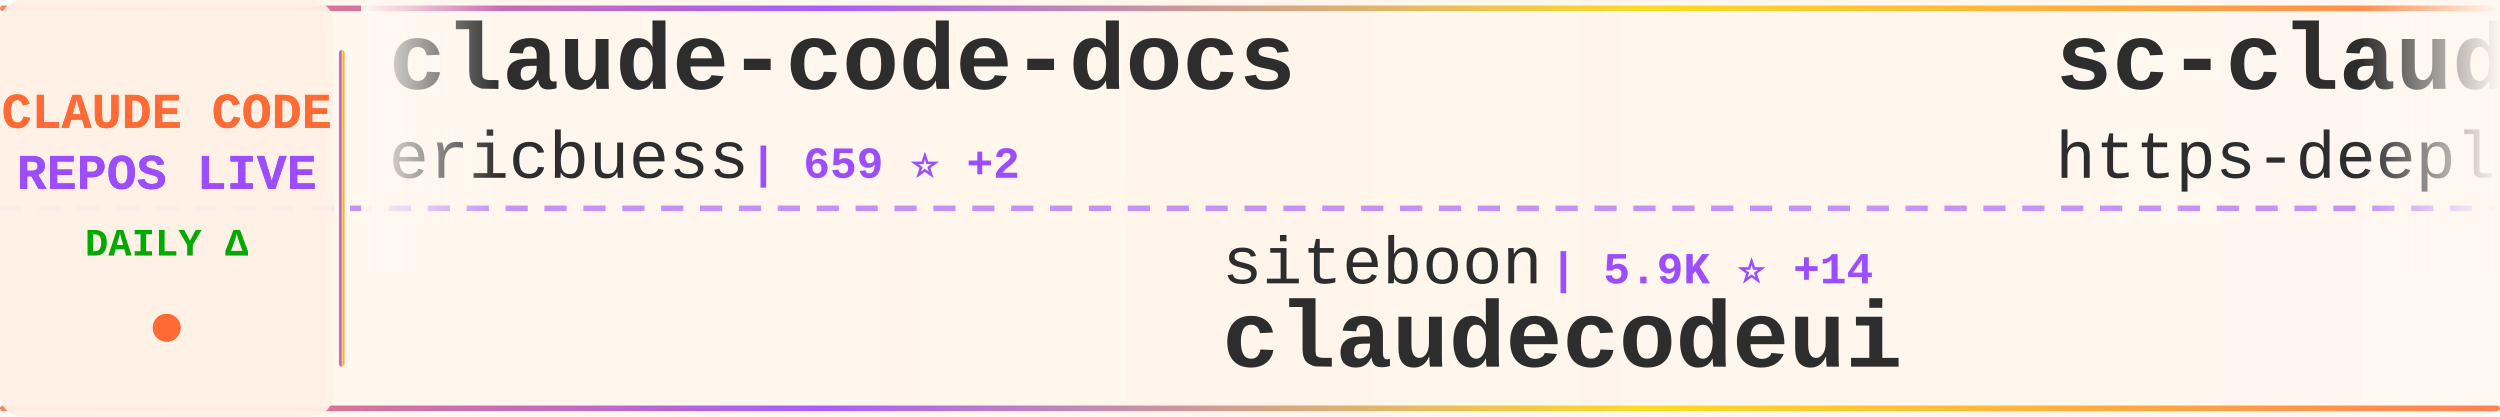
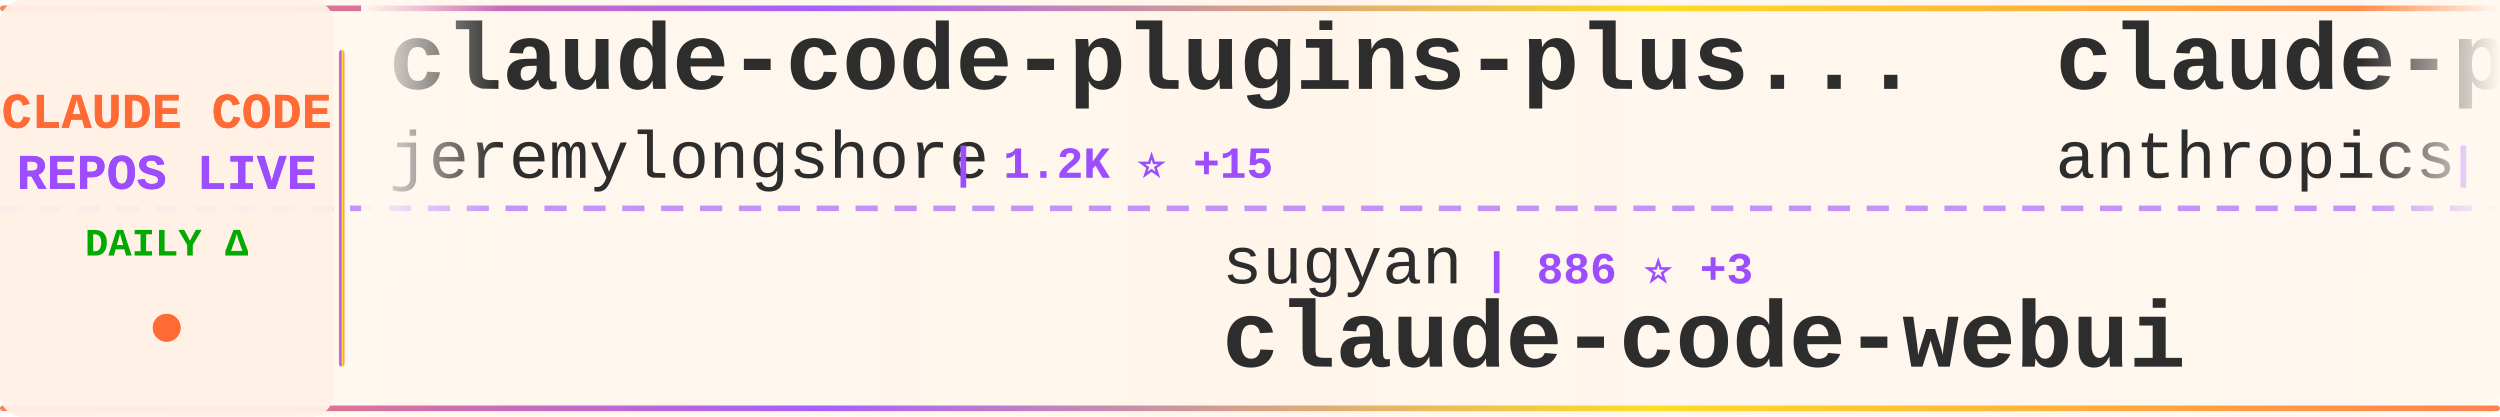
<svg xmlns="http://www.w3.org/2000/svg" width="900" height="150">
  <defs>
    <linearGradient id="tickerBg" x1="0%" y1="0%" x2="100%" y2="0%">
      <stop offset="0%" style="stop-color:#fff8f0;stop-opacity:0.98" />
      <stop offset="50%" style="stop-color:#fff5eb;stop-opacity:1" />
      <stop offset="100%" style="stop-color:#fff8f0;stop-opacity:0.98" />
    </linearGradient>
    <linearGradient id="borderGrad" x1="0%" y1="0%" x2="100%" y2="0%">
      <stop offset="0%" style="stop-color:#FF6B35;stop-opacity:0.85">
        <animate attributeName="stop-opacity" values="0.85;1;0.85" dur="2s" repeatCount="indefinite" />
      </stop>
      <stop offset="33%" style="stop-color:#9C4EFF;stop-opacity:0.9">
        <animate attributeName="stop-opacity" values="0.9;1;0.9" dur="2.2s" repeatCount="indefinite" />
      </stop>
      <stop offset="66%" style="stop-color:#FFD700;stop-opacity:0.85">
        <animate attributeName="stop-opacity" values="0.85;1;0.85" dur="1.8s" repeatCount="indefinite" />
      </stop>
      <stop offset="100%" style="stop-color:#FF6B35;stop-opacity:0.85">
        <animate attributeName="stop-opacity" values="0.85;1;0.85" dur="2s" repeatCount="indefinite" />
      </stop>
    </linearGradient>
    <filter id="textGlow">
      <feGaussianBlur stdDeviation="0.15" result="coloredBlur" />
      <feMerge>
        <feMergeNode in="coloredBlur" />
        <feMergeNode in="SourceGraphic" />
      </feMerge>
    </filter>
    <filter id="metricGlow">
      <feGaussianBlur stdDeviation="0.2" result="coloredBlur" />
      <feMerge>
        <feMergeNode in="coloredBlur" />
        <feMergeNode in="SourceGraphic" />
      </feMerge>
    </filter>
    <linearGradient id="leftFade" x1="0%" y1="0%" x2="100%" y2="0%">
      <stop offset="0%" style="stop-color:#fff8f0;stop-opacity:1" />
      <stop offset="100%" style="stop-color:#fff8f0;stop-opacity:0" />
    </linearGradient>
    <linearGradient id="rightFade" x1="0%" y1="0%" x2="100%" y2="0%">
      <stop offset="0%" style="stop-color:#fff8f0;stop-opacity:0" />
      <stop offset="100%" style="stop-color:#fff8f0;stop-opacity:1" />
    </linearGradient>
  </defs>
  <rect width="900" height="150" fill="url(#tickerBg)" rx="8" />
  <rect x="0" y="2" width="900" height="2" fill="url(#borderGrad)" rx="1" />
  <rect x="0" y="146" width="900" height="2" fill="url(#borderGrad)" rx="1" />
  <line x1="0" y1="75" x2="900" y2="75" stroke="#9C4EFF" stroke-width="2" stroke-dasharray="8 6" opacity="0.6" />
  <rect x="0" y="0" width="120" height="150" fill="#fff0e6" opacity="0.95" rx="8" />
  <text x="60" y="46" font-family="'Courier New', monospace" font-size="18" font-weight="bold" fill="#FF6B35" text-anchor="middle" filter="url(#textGlow)">
    CLAUDE CODE
  </text>
  <text x="60" y="68" font-family="'Courier New', monospace" font-size="18" font-weight="bold" fill="#9C4EFF" text-anchor="middle" filter="url(#textGlow)">
    REPOS LIVE
  </text>
  <text x="60" y="92" font-family="'Courier New', monospace" font-size="14" font-weight="bold" fill="#00aa00" text-anchor="middle">
    DAILY Δ
  </text>
  <circle cx="60" cy="118" r="5" fill="#FF6B35" filter="url(#metricGlow)">
    <animate attributeName="r" values="4;6;4" dur="1.5s" repeatCount="indefinite" />
    <animate attributeName="opacity" values="0.6;1;0.6" dur="1.5s" repeatCount="indefinite" />
  </circle>
  <rect x="122" y="18" width="2" height="114" fill="url(#borderGrad)" rx="1" />
  <clipPath id="tickerClip">
    <rect x="130" y="0" width="770" height="150" />
  </clipPath>
  <g clip-path="url(#tickerClip)">
    <g id="tickerItems">
      <animateTransform attributeName="transform" attributeType="XML" type="translate" from="0 0" to="-3000 0" dur="54s" repeatCount="indefinite" />
      <g transform="translate(0, 0)">
-         <text x="140" y="32" font-family="'Courier New', monospace" font-size="34" font-weight="bold" fill="#2d2d2d">claude-code-docs</text>
-         <text x="140" y="64" font-family="'Courier New', monospace" font-size="24" font-weight="normal" fill="#2d2d2d" opacity="1.0">ericbuess</text>
-         <text x="270" y="64" font-family="'Courier New', monospace" font-size="16" font-weight="bold" fill="#9C4EFF"> | 659 ⭐ +2</text>
+         <text x="140" y="32" font-family="'Courier New', monospace" font-size="34" font-weight="bold" fill="#2d2d2d">claude-code-plugins-plus...</text>
+         <text x="140" y="64" font-family="'Courier New', monospace" font-size="24" font-weight="normal" fill="#2d2d2d" opacity="1.0">jeremylongshore</text>
+         <text x="342" y="64" font-family="'Courier New', monospace" font-size="16" font-weight="bold" fill="#9C4EFF"> | 1.2K ⭐ +15</text>
      </g>
      <g transform="translate(300, 0)">
-         <text x="140" y="102" font-family="'Courier New', monospace" font-size="24" font-weight="normal" fill="#2d2d2d" opacity="1.0">siteboon</text>
-         <text x="258" y="102" font-family="'Courier New', monospace" font-size="16" font-weight="bold" fill="#9C4EFF"> | 5.9K ⭐ +14</text>
-         <text x="140" y="132" font-family="'Courier New', monospace" font-size="34" font-weight="bold" fill="#2d2d2d">claudecodeui</text>
+         <text x="140" y="102" font-family="'Courier New', monospace" font-size="24" font-weight="normal" fill="#2d2d2d" opacity="1.0">sugyan</text>
+         <text x="234" y="102" font-family="'Courier New', monospace" font-size="16" font-weight="bold" fill="#9C4EFF"> | 886 ⭐ +3</text>
+         <text x="140" y="132" font-family="'Courier New', monospace" font-size="34" font-weight="bold" fill="#2d2d2d">claude-code-webui</text>
      </g>
      <g transform="translate(600, 0)">
-         <text x="140" y="32" font-family="'Courier New', monospace" font-size="34" font-weight="bold" fill="#2d2d2d">sc-claude-code-files</text>
-         <text x="140" y="64" font-family="'Courier New', monospace" font-size="24" font-weight="normal" fill="#2d2d2d" opacity="1.0">https-deeplearning-ai</text>
-         <text x="414" y="64" font-family="'Courier New', monospace" font-size="16" font-weight="bold" fill="#9C4EFF"> | 392 ⭐ +1</text>
+         <text x="140" y="32" font-family="'Courier New', monospace" font-size="34" font-weight="bold" fill="#2d2d2d">claude-plugins-official</text>
+         <text x="140" y="64" font-family="'Courier New', monospace" font-size="24" font-weight="normal" fill="#2d2d2d" opacity="1.0">anthropics</text>
+         <text x="282" y="64" font-family="'Courier New', monospace" font-size="16" font-weight="bold" fill="#9C4EFF"> | 6.4K ⭐ +126</text>
      </g>
      <g transform="translate(900, 0)">
-         <text x="140" y="102" font-family="'Courier New', monospace" font-size="24" font-weight="normal" fill="#2d2d2d" opacity="1.0">wasabeef</text>
-         <text x="258" y="102" font-family="'Courier New', monospace" font-size="16" font-weight="bold" fill="#9C4EFF"> | 993 ⭐ +2</text>
-         <text x="140" y="132" font-family="'Courier New', monospace" font-size="34" font-weight="bold" fill="#2d2d2d">claude-code-cookbook</text>
+         <text x="140" y="102" font-family="'Courier New', monospace" font-size="24" font-weight="normal" fill="#2d2d2d" opacity="1.0">slopus</text>
+         <text x="234" y="102" font-family="'Courier New', monospace" font-size="16" font-weight="bold" fill="#9C4EFF"> | 10.3K ⭐ +116</text>
+         <text x="140" y="132" font-family="'Courier New', monospace" font-size="34" font-weight="bold" fill="#2d2d2d">happy</text>
      </g>
      <g transform="translate(1200, 0)">
-         <text x="140" y="32" font-family="'Courier New', monospace" font-size="34" font-weight="bold" fill="#2d2d2d">learn-claude-code</text>
-         <text x="140" y="64" font-family="'Courier New', monospace" font-size="24" font-weight="normal" fill="#2d2d2d" opacity="1.0">shareAI-lab</text>
-         <text x="294" y="64" font-family="'Courier New', monospace" font-size="16" font-weight="bold" fill="#9C4EFF"> | 16.2K ⭐ +163</text>
+         <text x="140" y="32" font-family="'Courier New', monospace" font-size="34" font-weight="bold" fill="#2d2d2d">claude-code-requirements...</text>
+         <text x="140" y="64" font-family="'Courier New', monospace" font-size="24" font-weight="normal" fill="#2d2d2d" opacity="1.0">rizethereum</text>
+         <text x="294" y="64" font-family="'Courier New', monospace" font-size="16" font-weight="bold" fill="#9C4EFF"> | 1.7K ⭐</text>
      </g>
      <g transform="translate(1500, 0)">
-         <text x="140" y="102" font-family="'Courier New', monospace" font-size="24" font-weight="normal" fill="#2d2d2d" opacity="1.0">Matt-Dionis</text>
-         <text x="294" y="102" font-family="'Courier New', monospace" font-size="16" font-weight="bold" fill="#9C4EFF"> | 613 ⭐ +1</text>
-         <text x="140" y="132" font-family="'Courier New', monospace" font-size="34" font-weight="bold" fill="#2d2d2d">claude-code-configs</text>
+         <text x="140" y="102" font-family="'Courier New', monospace" font-size="24" font-weight="normal" fill="#2d2d2d" opacity="1.0">shareAI-lab</text>
+         <text x="294" y="102" font-family="'Courier New', monospace" font-size="16" font-weight="bold" fill="#9C4EFF"> | 16.3K ⭐ +107</text>
+         <text x="140" y="132" font-family="'Courier New', monospace" font-size="34" font-weight="bold" fill="#2d2d2d">learn-claude-code</text>
      </g>
      <g transform="translate(1800, 0)">
-         <text x="140" y="32" font-family="'Courier New', monospace" font-size="34" font-weight="bold" fill="#2d2d2d">cc</text>
-         <text x="140" y="64" font-family="'Courier New', monospace" font-size="24" font-weight="normal" fill="#2d2d2d" opacity="1.0">kn1026</text>
-         <text x="234" y="64" font-family="'Courier New', monospace" font-size="16" font-weight="bold" fill="#9C4EFF"> | 703 ⭐</text>
+         <text x="140" y="32" font-family="'Courier New', monospace" font-size="34" font-weight="bold" fill="#2d2d2d">claude-code-hub</text>
+         <text x="140" y="64" font-family="'Courier New', monospace" font-size="24" font-weight="normal" fill="#2d2d2d" opacity="1.0">zsio</text>
+         <text x="210" y="64" font-family="'Courier New', monospace" font-size="16" font-weight="bold" fill="#9C4EFF"> | 158 ⭐</text>
      </g>
      <g transform="translate(2100, 0)">
-         <text x="140" y="102" font-family="'Courier New', monospace" font-size="24" font-weight="normal" fill="#2d2d2d" opacity="1.0">Cranot</text>
-         <text x="234" y="102" font-family="'Courier New', monospace" font-size="16" font-weight="bold" fill="#9C4EFF"> | 2.3K ⭐ +5</text>
-         <text x="140" y="132" font-family="'Courier New', monospace" font-size="34" font-weight="bold" fill="#2d2d2d">claude-code-guide</text>
+         <text x="140" y="102" font-family="'Courier New', monospace" font-size="24" font-weight="normal" fill="#2d2d2d" opacity="1.0">zhukunpenglinyutong</text>
+         <text x="390" y="102" font-family="'Courier New', monospace" font-size="16" font-weight="bold" fill="#9C4EFF"> | 1.1K ⭐ +12</text>
+         <text x="140" y="132" font-family="'Courier New', monospace" font-size="34" font-weight="bold" fill="#2d2d2d">idea-claude-code-gui</text>
      </g>
      <g transform="translate(2400, 0)">
-         <text x="140" y="32" font-family="'Courier New', monospace" font-size="34" font-weight="bold" fill="#2d2d2d">happy</text>
-         <text x="140" y="64" font-family="'Courier New', monospace" font-size="24" font-weight="normal" fill="#2d2d2d" opacity="1.0">slopus</text>
-         <text x="234" y="64" font-family="'Courier New', monospace" font-size="16" font-weight="bold" fill="#9C4EFF"> | 10.2K ⭐ +159</text>
+         <text x="140" y="32" font-family="'Courier New', monospace" font-size="34" font-weight="bold" fill="#2d2d2d">claude-code-mastering</text>
+         <text x="140" y="64" font-family="'Courier New', monospace" font-size="24" font-weight="normal" fill="#2d2d2d" opacity="1.0">revfactory</text>
+         <text x="282" y="64" font-family="'Courier New', monospace" font-size="16" font-weight="bold" fill="#9C4EFF"> | 751 ⭐ +1</text>
      </g>
      <g transform="translate(2700, 0)">
-         <text x="140" y="102" font-family="'Courier New', monospace" font-size="24" font-weight="normal" fill="#2d2d2d" opacity="1.0">alirezarezvani</text>
-         <text x="330" y="102" font-family="'Courier New', monospace" font-size="16" font-weight="bold" fill="#9C4EFF"> | 1.5K ⭐ +24</text>
-         <text x="140" y="132" font-family="'Courier New', monospace" font-size="34" font-weight="bold" fill="#2d2d2d">claude-skills</text>
+         <text x="140" y="102" font-family="'Courier New', monospace" font-size="24" font-weight="normal" fill="#2d2d2d" opacity="1.0">OneRedOak</text>
+         <text x="270" y="102" font-family="'Courier New', monospace" font-size="16" font-weight="bold" fill="#9C4EFF"> | 3.6K ⭐ +4</text>
+         <text x="140" y="132" font-family="'Courier New', monospace" font-size="34" font-weight="bold" fill="#2d2d2d">claude-code-workflows</text>
      </g>
      <g transform="translate(3000, 0)">
-         <text x="140" y="32" font-family="'Courier New', monospace" font-size="34" font-weight="bold" fill="#2d2d2d">claude-code-docs</text>
-         <text x="140" y="64" font-family="'Courier New', monospace" font-size="24" font-weight="normal" fill="#2d2d2d" opacity="1.0">ericbuess</text>
-         <text x="270" y="64" font-family="'Courier New', monospace" font-size="16" font-weight="bold" fill="#9C4EFF"> | 659 ⭐ +2</text>
+         <text x="140" y="32" font-family="'Courier New', monospace" font-size="34" font-weight="bold" fill="#2d2d2d">claude-code-plugins-plus...</text>
+         <text x="140" y="64" font-family="'Courier New', monospace" font-size="24" font-weight="normal" fill="#2d2d2d" opacity="1.0">jeremylongshore</text>
+         <text x="342" y="64" font-family="'Courier New', monospace" font-size="16" font-weight="bold" fill="#9C4EFF"> | 1.2K ⭐ +15</text>
      </g>
      <g transform="translate(3300, 0)">
-         <text x="140" y="102" font-family="'Courier New', monospace" font-size="24" font-weight="normal" fill="#2d2d2d" opacity="1.0">siteboon</text>
-         <text x="258" y="102" font-family="'Courier New', monospace" font-size="16" font-weight="bold" fill="#9C4EFF"> | 5.9K ⭐ +14</text>
-         <text x="140" y="132" font-family="'Courier New', monospace" font-size="34" font-weight="bold" fill="#2d2d2d">claudecodeui</text>
+         <text x="140" y="102" font-family="'Courier New', monospace" font-size="24" font-weight="normal" fill="#2d2d2d" opacity="1.0">sugyan</text>
+         <text x="234" y="102" font-family="'Courier New', monospace" font-size="16" font-weight="bold" fill="#9C4EFF"> | 886 ⭐ +3</text>
+         <text x="140" y="132" font-family="'Courier New', monospace" font-size="34" font-weight="bold" fill="#2d2d2d">claude-code-webui</text>
      </g>
      <g transform="translate(3600, 0)">
-         <text x="140" y="32" font-family="'Courier New', monospace" font-size="34" font-weight="bold" fill="#2d2d2d">sc-claude-code-files</text>
-         <text x="140" y="64" font-family="'Courier New', monospace" font-size="24" font-weight="normal" fill="#2d2d2d" opacity="1.0">https-deeplearning-ai</text>
-         <text x="414" y="64" font-family="'Courier New', monospace" font-size="16" font-weight="bold" fill="#9C4EFF"> | 392 ⭐ +1</text>
+         <text x="140" y="32" font-family="'Courier New', monospace" font-size="34" font-weight="bold" fill="#2d2d2d">claude-plugins-official</text>
+         <text x="140" y="64" font-family="'Courier New', monospace" font-size="24" font-weight="normal" fill="#2d2d2d" opacity="1.0">anthropics</text>
+         <text x="282" y="64" font-family="'Courier New', monospace" font-size="16" font-weight="bold" fill="#9C4EFF"> | 6.4K ⭐ +126</text>
      </g>
      <g transform="translate(3900, 0)">
-         <text x="140" y="102" font-family="'Courier New', monospace" font-size="24" font-weight="normal" fill="#2d2d2d" opacity="1.0">wasabeef</text>
-         <text x="258" y="102" font-family="'Courier New', monospace" font-size="16" font-weight="bold" fill="#9C4EFF"> | 993 ⭐ +2</text>
-         <text x="140" y="132" font-family="'Courier New', monospace" font-size="34" font-weight="bold" fill="#2d2d2d">claude-code-cookbook</text>
+         <text x="140" y="102" font-family="'Courier New', monospace" font-size="24" font-weight="normal" fill="#2d2d2d" opacity="1.0">slopus</text>
+         <text x="234" y="102" font-family="'Courier New', monospace" font-size="16" font-weight="bold" fill="#9C4EFF"> | 10.3K ⭐ +116</text>
+         <text x="140" y="132" font-family="'Courier New', monospace" font-size="34" font-weight="bold" fill="#2d2d2d">happy</text>
      </g>
    </g>
  </g>
  <rect x="130" y="0" width="50" height="100" fill="url(#leftFade)" />
  <rect x="850" y="0" width="50" height="100" fill="url(#rightFade)" />
</svg>
